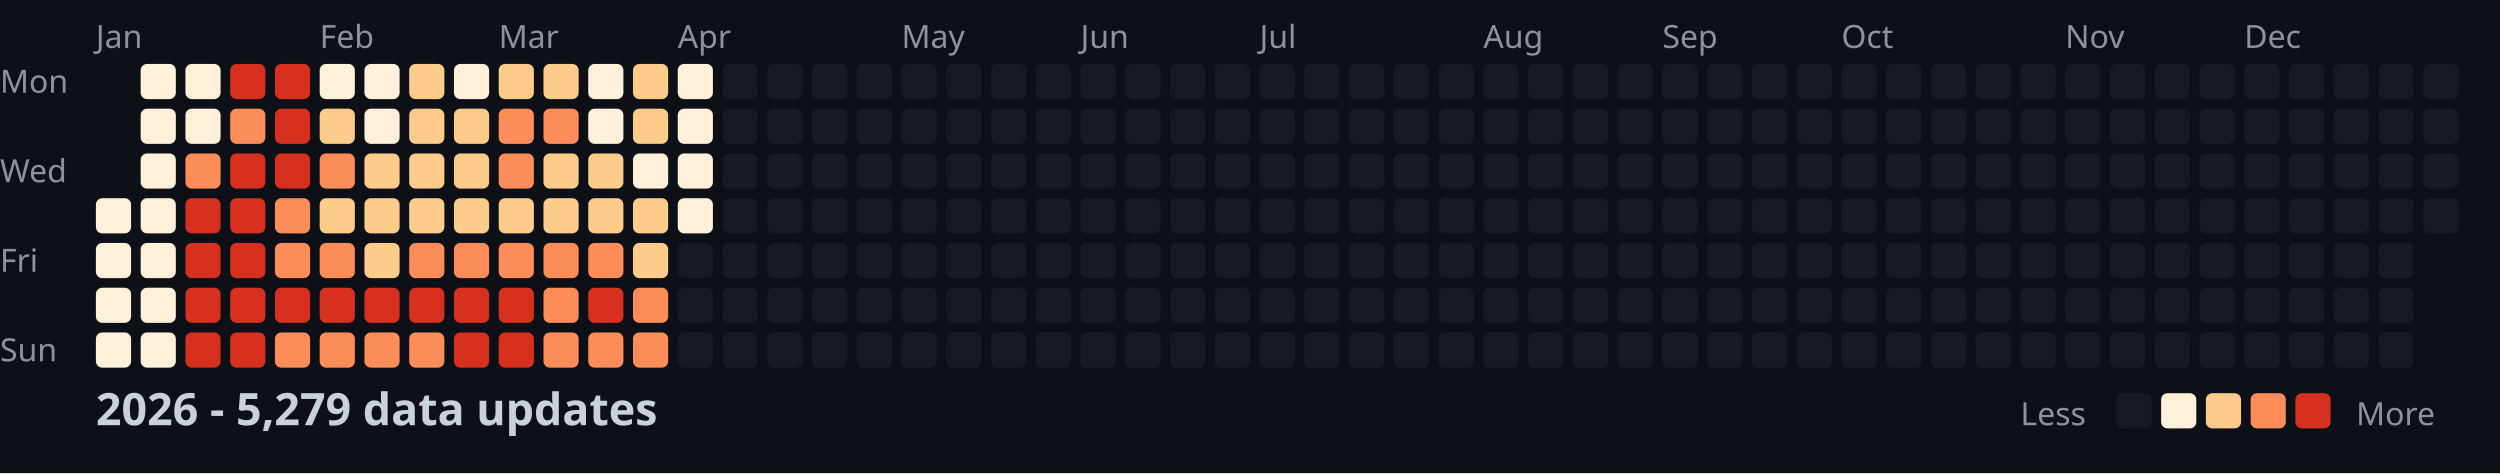
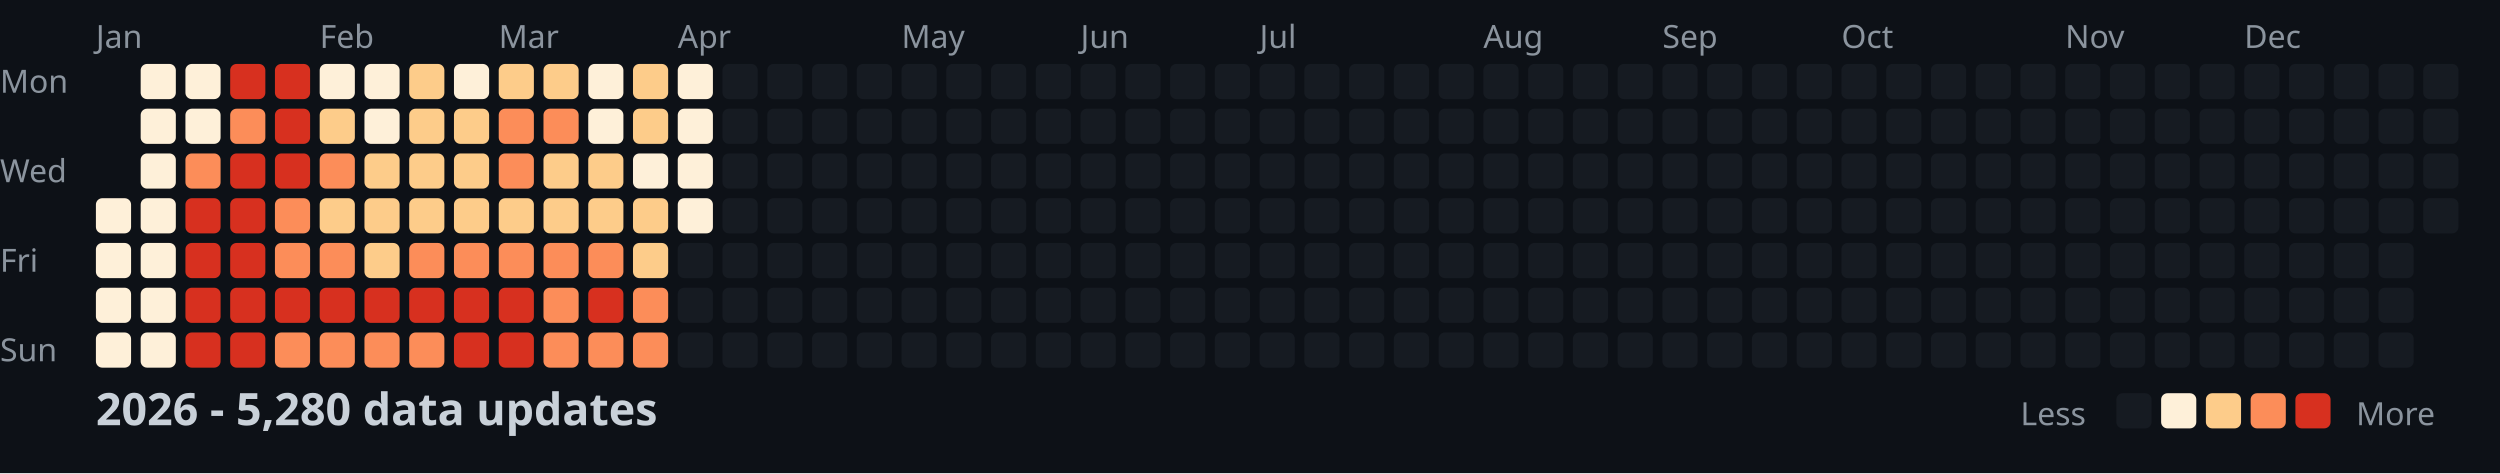
<svg xmlns="http://www.w3.org/2000/svg" width="782" height="148">
  <style>
    .month { font: 10px sans-serif; fill: #8b949e; }
    .day { font: 10px sans-serif; fill: #8b949e; }
    .title { font: bold 14px sans-serif; fill: #c9d1d9; }
    .legend { font: 10px sans-serif; fill: #8b949e; }
  </style>
  <rect width="100%" height="100%" fill="#0d1117" />
  <text x="0" y="29" class="day">Mon</text>
  <text x="0" y="57" class="day">Wed</text>
  <text x="0" y="85" class="day">Fri</text>
  <text x="0" y="113" class="day">Sun</text>
  <text x="30" y="15" class="month">Jan</text>
  <text x="100" y="15" class="month">Feb</text>
  <text x="156" y="15" class="month">Mar</text>
  <text x="212" y="15" class="month">Apr</text>
  <text x="282" y="15" class="month">May</text>
  <text x="338" y="15" class="month">Jun</text>
  <text x="394" y="15" class="month">Jul</text>
  <text x="464" y="15" class="month">Aug</text>
  <text x="520" y="15" class="month">Sep</text>
  <text x="576" y="15" class="month">Oct</text>
  <text x="646" y="15" class="month">Nov</text>
  <text x="702" y="15" class="month">Dec</text>
  <rect x="30" y="62" width="11" height="11" fill="#fef0d9" rx="2" />
  <rect x="30" y="76" width="11" height="11" fill="#fef0d9" rx="2" />
  <rect x="30" y="90" width="11" height="11" fill="#fef0d9" rx="2" />
  <rect x="30" y="104" width="11" height="11" fill="#fef0d9" rx="2" />
  <rect x="44" y="20" width="11" height="11" fill="#fef0d9" rx="2" />
  <rect x="44" y="34" width="11" height="11" fill="#fef0d9" rx="2" />
  <rect x="44" y="48" width="11" height="11" fill="#fef0d9" rx="2" />
  <rect x="44" y="62" width="11" height="11" fill="#fef0d9" rx="2" />
  <rect x="44" y="76" width="11" height="11" fill="#fef0d9" rx="2" />
  <rect x="44" y="90" width="11" height="11" fill="#fef0d9" rx="2" />
  <rect x="44" y="104" width="11" height="11" fill="#fef0d9" rx="2" />
  <rect x="58" y="20" width="11" height="11" fill="#fef0d9" rx="2" />
  <rect x="58" y="34" width="11" height="11" fill="#fef0d9" rx="2" />
  <rect x="58" y="48" width="11" height="11" fill="#fc8d59" rx="2" />
  <rect x="58" y="62" width="11" height="11" fill="#d7301f" rx="2" />
  <rect x="58" y="76" width="11" height="11" fill="#d7301f" rx="2" />
  <rect x="58" y="90" width="11" height="11" fill="#d7301f" rx="2" />
  <rect x="58" y="104" width="11" height="11" fill="#d7301f" rx="2" />
  <rect x="72" y="20" width="11" height="11" fill="#d7301f" rx="2" />
  <rect x="72" y="34" width="11" height="11" fill="#fc8d59" rx="2" />
  <rect x="72" y="48" width="11" height="11" fill="#d7301f" rx="2" />
  <rect x="72" y="62" width="11" height="11" fill="#d7301f" rx="2" />
  <rect x="72" y="76" width="11" height="11" fill="#d7301f" rx="2" />
  <rect x="72" y="90" width="11" height="11" fill="#d7301f" rx="2" />
  <rect x="72" y="104" width="11" height="11" fill="#d7301f" rx="2" />
  <rect x="86" y="20" width="11" height="11" fill="#d7301f" rx="2" />
  <rect x="86" y="34" width="11" height="11" fill="#d7301f" rx="2" />
  <rect x="86" y="48" width="11" height="11" fill="#d7301f" rx="2" />
  <rect x="86" y="62" width="11" height="11" fill="#fc8d59" rx="2" />
  <rect x="86" y="76" width="11" height="11" fill="#fc8d59" rx="2" />
  <rect x="86" y="90" width="11" height="11" fill="#d7301f" rx="2" />
  <rect x="86" y="104" width="11" height="11" fill="#fc8d59" rx="2" />
  <rect x="100" y="20" width="11" height="11" fill="#fef0d9" rx="2" />
  <rect x="100" y="34" width="11" height="11" fill="#fdcc8a" rx="2" />
  <rect x="100" y="48" width="11" height="11" fill="#fc8d59" rx="2" />
  <rect x="100" y="62" width="11" height="11" fill="#fdcc8a" rx="2" />
  <rect x="100" y="76" width="11" height="11" fill="#fc8d59" rx="2" />
  <rect x="100" y="90" width="11" height="11" fill="#d7301f" rx="2" />
  <rect x="100" y="104" width="11" height="11" fill="#fc8d59" rx="2" />
  <rect x="114" y="20" width="11" height="11" fill="#fef0d9" rx="2" />
  <rect x="114" y="34" width="11" height="11" fill="#fef0d9" rx="2" />
  <rect x="114" y="48" width="11" height="11" fill="#fdcc8a" rx="2" />
  <rect x="114" y="62" width="11" height="11" fill="#fdcc8a" rx="2" />
  <rect x="114" y="76" width="11" height="11" fill="#fdcc8a" rx="2" />
  <rect x="114" y="90" width="11" height="11" fill="#d7301f" rx="2" />
  <rect x="114" y="104" width="11" height="11" fill="#fc8d59" rx="2" />
  <rect x="128" y="20" width="11" height="11" fill="#fdcc8a" rx="2" />
  <rect x="128" y="34" width="11" height="11" fill="#fdcc8a" rx="2" />
  <rect x="128" y="48" width="11" height="11" fill="#fdcc8a" rx="2" />
  <rect x="128" y="62" width="11" height="11" fill="#fdcc8a" rx="2" />
  <rect x="128" y="76" width="11" height="11" fill="#fc8d59" rx="2" />
  <rect x="128" y="90" width="11" height="11" fill="#d7301f" rx="2" />
  <rect x="128" y="104" width="11" height="11" fill="#fc8d59" rx="2" />
  <rect x="142" y="20" width="11" height="11" fill="#fef0d9" rx="2" />
  <rect x="142" y="34" width="11" height="11" fill="#fdcc8a" rx="2" />
  <rect x="142" y="48" width="11" height="11" fill="#fdcc8a" rx="2" />
  <rect x="142" y="62" width="11" height="11" fill="#fdcc8a" rx="2" />
  <rect x="142" y="76" width="11" height="11" fill="#fc8d59" rx="2" />
  <rect x="142" y="90" width="11" height="11" fill="#d7301f" rx="2" />
  <rect x="142" y="104" width="11" height="11" fill="#d7301f" rx="2" />
  <rect x="156" y="20" width="11" height="11" fill="#fdcc8a" rx="2" />
  <rect x="156" y="34" width="11" height="11" fill="#fc8d59" rx="2" />
  <rect x="156" y="48" width="11" height="11" fill="#fc8d59" rx="2" />
  <rect x="156" y="62" width="11" height="11" fill="#fdcc8a" rx="2" />
  <rect x="156" y="76" width="11" height="11" fill="#fc8d59" rx="2" />
  <rect x="156" y="90" width="11" height="11" fill="#d7301f" rx="2" />
  <rect x="156" y="104" width="11" height="11" fill="#d7301f" rx="2" />
  <rect x="170" y="20" width="11" height="11" fill="#fdcc8a" rx="2" />
  <rect x="170" y="34" width="11" height="11" fill="#fc8d59" rx="2" />
  <rect x="170" y="48" width="11" height="11" fill="#fdcc8a" rx="2" />
  <rect x="170" y="62" width="11" height="11" fill="#fdcc8a" rx="2" />
  <rect x="170" y="76" width="11" height="11" fill="#fc8d59" rx="2" />
  <rect x="170" y="90" width="11" height="11" fill="#fc8d59" rx="2" />
  <rect x="170" y="104" width="11" height="11" fill="#fc8d59" rx="2" />
  <rect x="184" y="20" width="11" height="11" fill="#fef0d9" rx="2" />
  <rect x="184" y="34" width="11" height="11" fill="#fef0d9" rx="2" />
  <rect x="184" y="48" width="11" height="11" fill="#fdcc8a" rx="2" />
  <rect x="184" y="62" width="11" height="11" fill="#fdcc8a" rx="2" />
  <rect x="184" y="76" width="11" height="11" fill="#fc8d59" rx="2" />
  <rect x="184" y="90" width="11" height="11" fill="#d7301f" rx="2" />
  <rect x="184" y="104" width="11" height="11" fill="#fc8d59" rx="2" />
  <rect x="198" y="20" width="11" height="11" fill="#fdcc8a" rx="2" />
  <rect x="198" y="34" width="11" height="11" fill="#fdcc8a" rx="2" />
  <rect x="198" y="48" width="11" height="11" fill="#fef0d9" rx="2" />
  <rect x="198" y="62" width="11" height="11" fill="#fdcc8a" rx="2" />
  <rect x="198" y="76" width="11" height="11" fill="#fdcc8a" rx="2" />
  <rect x="198" y="90" width="11" height="11" fill="#fc8d59" rx="2" />
  <rect x="198" y="104" width="11" height="11" fill="#fc8d59" rx="2" />
  <rect x="212" y="20" width="11" height="11" fill="#fef0d9" rx="2" />
  <rect x="212" y="34" width="11" height="11" fill="#fef0d9" rx="2" />
  <rect x="212" y="48" width="11" height="11" fill="#fef0d9" rx="2" />
  <rect x="212" y="62" width="11" height="11" fill="#fef0d9" rx="2" />
  <rect x="212" y="76" width="11" height="11" fill="#161b22" rx="2" />
  <rect x="212" y="90" width="11" height="11" fill="#161b22" rx="2" />
  <rect x="212" y="104" width="11" height="11" fill="#161b22" rx="2" />
  <rect x="226" y="20" width="11" height="11" fill="#161b22" rx="2" />
  <rect x="226" y="34" width="11" height="11" fill="#161b22" rx="2" />
  <rect x="226" y="48" width="11" height="11" fill="#161b22" rx="2" />
  <rect x="226" y="62" width="11" height="11" fill="#161b22" rx="2" />
  <rect x="226" y="76" width="11" height="11" fill="#161b22" rx="2" />
  <rect x="226" y="90" width="11" height="11" fill="#161b22" rx="2" />
  <rect x="226" y="104" width="11" height="11" fill="#161b22" rx="2" />
  <rect x="240" y="20" width="11" height="11" fill="#161b22" rx="2" />
  <rect x="240" y="34" width="11" height="11" fill="#161b22" rx="2" />
  <rect x="240" y="48" width="11" height="11" fill="#161b22" rx="2" />
  <rect x="240" y="62" width="11" height="11" fill="#161b22" rx="2" />
  <rect x="240" y="76" width="11" height="11" fill="#161b22" rx="2" />
  <rect x="240" y="90" width="11" height="11" fill="#161b22" rx="2" />
  <rect x="240" y="104" width="11" height="11" fill="#161b22" rx="2" />
  <rect x="254" y="20" width="11" height="11" fill="#161b22" rx="2" />
  <rect x="254" y="34" width="11" height="11" fill="#161b22" rx="2" />
  <rect x="254" y="48" width="11" height="11" fill="#161b22" rx="2" />
  <rect x="254" y="62" width="11" height="11" fill="#161b22" rx="2" />
  <rect x="254" y="76" width="11" height="11" fill="#161b22" rx="2" />
  <rect x="254" y="90" width="11" height="11" fill="#161b22" rx="2" />
  <rect x="254" y="104" width="11" height="11" fill="#161b22" rx="2" />
  <rect x="268" y="20" width="11" height="11" fill="#161b22" rx="2" />
  <rect x="268" y="34" width="11" height="11" fill="#161b22" rx="2" />
  <rect x="268" y="48" width="11" height="11" fill="#161b22" rx="2" />
  <rect x="268" y="62" width="11" height="11" fill="#161b22" rx="2" />
  <rect x="268" y="76" width="11" height="11" fill="#161b22" rx="2" />
  <rect x="268" y="90" width="11" height="11" fill="#161b22" rx="2" />
  <rect x="268" y="104" width="11" height="11" fill="#161b22" rx="2" />
  <rect x="282" y="20" width="11" height="11" fill="#161b22" rx="2" />
  <rect x="282" y="34" width="11" height="11" fill="#161b22" rx="2" />
  <rect x="282" y="48" width="11" height="11" fill="#161b22" rx="2" />
  <rect x="282" y="62" width="11" height="11" fill="#161b22" rx="2" />
  <rect x="282" y="76" width="11" height="11" fill="#161b22" rx="2" />
  <rect x="282" y="90" width="11" height="11" fill="#161b22" rx="2" />
  <rect x="282" y="104" width="11" height="11" fill="#161b22" rx="2" />
  <rect x="296" y="20" width="11" height="11" fill="#161b22" rx="2" />
  <rect x="296" y="34" width="11" height="11" fill="#161b22" rx="2" />
  <rect x="296" y="48" width="11" height="11" fill="#161b22" rx="2" />
  <rect x="296" y="62" width="11" height="11" fill="#161b22" rx="2" />
  <rect x="296" y="76" width="11" height="11" fill="#161b22" rx="2" />
  <rect x="296" y="90" width="11" height="11" fill="#161b22" rx="2" />
  <rect x="296" y="104" width="11" height="11" fill="#161b22" rx="2" />
  <rect x="310" y="20" width="11" height="11" fill="#161b22" rx="2" />
  <rect x="310" y="34" width="11" height="11" fill="#161b22" rx="2" />
  <rect x="310" y="48" width="11" height="11" fill="#161b22" rx="2" />
  <rect x="310" y="62" width="11" height="11" fill="#161b22" rx="2" />
  <rect x="310" y="76" width="11" height="11" fill="#161b22" rx="2" />
  <rect x="310" y="90" width="11" height="11" fill="#161b22" rx="2" />
  <rect x="310" y="104" width="11" height="11" fill="#161b22" rx="2" />
  <rect x="324" y="20" width="11" height="11" fill="#161b22" rx="2" />
  <rect x="324" y="34" width="11" height="11" fill="#161b22" rx="2" />
  <rect x="324" y="48" width="11" height="11" fill="#161b22" rx="2" />
  <rect x="324" y="62" width="11" height="11" fill="#161b22" rx="2" />
  <rect x="324" y="76" width="11" height="11" fill="#161b22" rx="2" />
  <rect x="324" y="90" width="11" height="11" fill="#161b22" rx="2" />
  <rect x="324" y="104" width="11" height="11" fill="#161b22" rx="2" />
  <rect x="338" y="20" width="11" height="11" fill="#161b22" rx="2" />
  <rect x="338" y="34" width="11" height="11" fill="#161b22" rx="2" />
  <rect x="338" y="48" width="11" height="11" fill="#161b22" rx="2" />
  <rect x="338" y="62" width="11" height="11" fill="#161b22" rx="2" />
  <rect x="338" y="76" width="11" height="11" fill="#161b22" rx="2" />
  <rect x="338" y="90" width="11" height="11" fill="#161b22" rx="2" />
  <rect x="338" y="104" width="11" height="11" fill="#161b22" rx="2" />
  <rect x="352" y="20" width="11" height="11" fill="#161b22" rx="2" />
  <rect x="352" y="34" width="11" height="11" fill="#161b22" rx="2" />
  <rect x="352" y="48" width="11" height="11" fill="#161b22" rx="2" />
  <rect x="352" y="62" width="11" height="11" fill="#161b22" rx="2" />
  <rect x="352" y="76" width="11" height="11" fill="#161b22" rx="2" />
  <rect x="352" y="90" width="11" height="11" fill="#161b22" rx="2" />
  <rect x="352" y="104" width="11" height="11" fill="#161b22" rx="2" />
  <rect x="366" y="20" width="11" height="11" fill="#161b22" rx="2" />
  <rect x="366" y="34" width="11" height="11" fill="#161b22" rx="2" />
  <rect x="366" y="48" width="11" height="11" fill="#161b22" rx="2" />
  <rect x="366" y="62" width="11" height="11" fill="#161b22" rx="2" />
  <rect x="366" y="76" width="11" height="11" fill="#161b22" rx="2" />
  <rect x="366" y="90" width="11" height="11" fill="#161b22" rx="2" />
  <rect x="366" y="104" width="11" height="11" fill="#161b22" rx="2" />
  <rect x="380" y="20" width="11" height="11" fill="#161b22" rx="2" />
  <rect x="380" y="34" width="11" height="11" fill="#161b22" rx="2" />
  <rect x="380" y="48" width="11" height="11" fill="#161b22" rx="2" />
  <rect x="380" y="62" width="11" height="11" fill="#161b22" rx="2" />
  <rect x="380" y="76" width="11" height="11" fill="#161b22" rx="2" />
  <rect x="380" y="90" width="11" height="11" fill="#161b22" rx="2" />
  <rect x="380" y="104" width="11" height="11" fill="#161b22" rx="2" />
  <rect x="394" y="20" width="11" height="11" fill="#161b22" rx="2" />
  <rect x="394" y="34" width="11" height="11" fill="#161b22" rx="2" />
  <rect x="394" y="48" width="11" height="11" fill="#161b22" rx="2" />
  <rect x="394" y="62" width="11" height="11" fill="#161b22" rx="2" />
  <rect x="394" y="76" width="11" height="11" fill="#161b22" rx="2" />
  <rect x="394" y="90" width="11" height="11" fill="#161b22" rx="2" />
  <rect x="394" y="104" width="11" height="11" fill="#161b22" rx="2" />
  <rect x="408" y="20" width="11" height="11" fill="#161b22" rx="2" />
  <rect x="408" y="34" width="11" height="11" fill="#161b22" rx="2" />
  <rect x="408" y="48" width="11" height="11" fill="#161b22" rx="2" />
  <rect x="408" y="62" width="11" height="11" fill="#161b22" rx="2" />
  <rect x="408" y="76" width="11" height="11" fill="#161b22" rx="2" />
  <rect x="408" y="90" width="11" height="11" fill="#161b22" rx="2" />
  <rect x="408" y="104" width="11" height="11" fill="#161b22" rx="2" />
  <rect x="422" y="20" width="11" height="11" fill="#161b22" rx="2" />
  <rect x="422" y="34" width="11" height="11" fill="#161b22" rx="2" />
  <rect x="422" y="48" width="11" height="11" fill="#161b22" rx="2" />
  <rect x="422" y="62" width="11" height="11" fill="#161b22" rx="2" />
  <rect x="422" y="76" width="11" height="11" fill="#161b22" rx="2" />
  <rect x="422" y="90" width="11" height="11" fill="#161b22" rx="2" />
  <rect x="422" y="104" width="11" height="11" fill="#161b22" rx="2" />
  <rect x="436" y="20" width="11" height="11" fill="#161b22" rx="2" />
  <rect x="436" y="34" width="11" height="11" fill="#161b22" rx="2" />
  <rect x="436" y="48" width="11" height="11" fill="#161b22" rx="2" />
  <rect x="436" y="62" width="11" height="11" fill="#161b22" rx="2" />
  <rect x="436" y="76" width="11" height="11" fill="#161b22" rx="2" />
  <rect x="436" y="90" width="11" height="11" fill="#161b22" rx="2" />
  <rect x="436" y="104" width="11" height="11" fill="#161b22" rx="2" />
  <rect x="450" y="20" width="11" height="11" fill="#161b22" rx="2" />
  <rect x="450" y="34" width="11" height="11" fill="#161b22" rx="2" />
  <rect x="450" y="48" width="11" height="11" fill="#161b22" rx="2" />
  <rect x="450" y="62" width="11" height="11" fill="#161b22" rx="2" />
  <rect x="450" y="76" width="11" height="11" fill="#161b22" rx="2" />
  <rect x="450" y="90" width="11" height="11" fill="#161b22" rx="2" />
  <rect x="450" y="104" width="11" height="11" fill="#161b22" rx="2" />
  <rect x="464" y="20" width="11" height="11" fill="#161b22" rx="2" />
  <rect x="464" y="34" width="11" height="11" fill="#161b22" rx="2" />
  <rect x="464" y="48" width="11" height="11" fill="#161b22" rx="2" />
  <rect x="464" y="62" width="11" height="11" fill="#161b22" rx="2" />
  <rect x="464" y="76" width="11" height="11" fill="#161b22" rx="2" />
  <rect x="464" y="90" width="11" height="11" fill="#161b22" rx="2" />
  <rect x="464" y="104" width="11" height="11" fill="#161b22" rx="2" />
  <rect x="478" y="20" width="11" height="11" fill="#161b22" rx="2" />
  <rect x="478" y="34" width="11" height="11" fill="#161b22" rx="2" />
  <rect x="478" y="48" width="11" height="11" fill="#161b22" rx="2" />
  <rect x="478" y="62" width="11" height="11" fill="#161b22" rx="2" />
  <rect x="478" y="76" width="11" height="11" fill="#161b22" rx="2" />
  <rect x="478" y="90" width="11" height="11" fill="#161b22" rx="2" />
  <rect x="478" y="104" width="11" height="11" fill="#161b22" rx="2" />
  <rect x="492" y="20" width="11" height="11" fill="#161b22" rx="2" />
  <rect x="492" y="34" width="11" height="11" fill="#161b22" rx="2" />
  <rect x="492" y="48" width="11" height="11" fill="#161b22" rx="2" />
  <rect x="492" y="62" width="11" height="11" fill="#161b22" rx="2" />
  <rect x="492" y="76" width="11" height="11" fill="#161b22" rx="2" />
  <rect x="492" y="90" width="11" height="11" fill="#161b22" rx="2" />
  <rect x="492" y="104" width="11" height="11" fill="#161b22" rx="2" />
  <rect x="506" y="20" width="11" height="11" fill="#161b22" rx="2" />
  <rect x="506" y="34" width="11" height="11" fill="#161b22" rx="2" />
  <rect x="506" y="48" width="11" height="11" fill="#161b22" rx="2" />
  <rect x="506" y="62" width="11" height="11" fill="#161b22" rx="2" />
  <rect x="506" y="76" width="11" height="11" fill="#161b22" rx="2" />
  <rect x="506" y="90" width="11" height="11" fill="#161b22" rx="2" />
  <rect x="506" y="104" width="11" height="11" fill="#161b22" rx="2" />
  <rect x="520" y="20" width="11" height="11" fill="#161b22" rx="2" />
  <rect x="520" y="34" width="11" height="11" fill="#161b22" rx="2" />
  <rect x="520" y="48" width="11" height="11" fill="#161b22" rx="2" />
  <rect x="520" y="62" width="11" height="11" fill="#161b22" rx="2" />
  <rect x="520" y="76" width="11" height="11" fill="#161b22" rx="2" />
  <rect x="520" y="90" width="11" height="11" fill="#161b22" rx="2" />
  <rect x="520" y="104" width="11" height="11" fill="#161b22" rx="2" />
  <rect x="534" y="20" width="11" height="11" fill="#161b22" rx="2" />
  <rect x="534" y="34" width="11" height="11" fill="#161b22" rx="2" />
  <rect x="534" y="48" width="11" height="11" fill="#161b22" rx="2" />
  <rect x="534" y="62" width="11" height="11" fill="#161b22" rx="2" />
  <rect x="534" y="76" width="11" height="11" fill="#161b22" rx="2" />
  <rect x="534" y="90" width="11" height="11" fill="#161b22" rx="2" />
  <rect x="534" y="104" width="11" height="11" fill="#161b22" rx="2" />
  <rect x="548" y="20" width="11" height="11" fill="#161b22" rx="2" />
  <rect x="548" y="34" width="11" height="11" fill="#161b22" rx="2" />
  <rect x="548" y="48" width="11" height="11" fill="#161b22" rx="2" />
  <rect x="548" y="62" width="11" height="11" fill="#161b22" rx="2" />
  <rect x="548" y="76" width="11" height="11" fill="#161b22" rx="2" />
  <rect x="548" y="90" width="11" height="11" fill="#161b22" rx="2" />
  <rect x="548" y="104" width="11" height="11" fill="#161b22" rx="2" />
  <rect x="562" y="20" width="11" height="11" fill="#161b22" rx="2" />
  <rect x="562" y="34" width="11" height="11" fill="#161b22" rx="2" />
  <rect x="562" y="48" width="11" height="11" fill="#161b22" rx="2" />
  <rect x="562" y="62" width="11" height="11" fill="#161b22" rx="2" />
  <rect x="562" y="76" width="11" height="11" fill="#161b22" rx="2" />
  <rect x="562" y="90" width="11" height="11" fill="#161b22" rx="2" />
  <rect x="562" y="104" width="11" height="11" fill="#161b22" rx="2" />
  <rect x="576" y="20" width="11" height="11" fill="#161b22" rx="2" />
  <rect x="576" y="34" width="11" height="11" fill="#161b22" rx="2" />
  <rect x="576" y="48" width="11" height="11" fill="#161b22" rx="2" />
  <rect x="576" y="62" width="11" height="11" fill="#161b22" rx="2" />
  <rect x="576" y="76" width="11" height="11" fill="#161b22" rx="2" />
  <rect x="576" y="90" width="11" height="11" fill="#161b22" rx="2" />
  <rect x="576" y="104" width="11" height="11" fill="#161b22" rx="2" />
  <rect x="590" y="20" width="11" height="11" fill="#161b22" rx="2" />
  <rect x="590" y="34" width="11" height="11" fill="#161b22" rx="2" />
  <rect x="590" y="48" width="11" height="11" fill="#161b22" rx="2" />
  <rect x="590" y="62" width="11" height="11" fill="#161b22" rx="2" />
  <rect x="590" y="76" width="11" height="11" fill="#161b22" rx="2" />
  <rect x="590" y="90" width="11" height="11" fill="#161b22" rx="2" />
  <rect x="590" y="104" width="11" height="11" fill="#161b22" rx="2" />
  <rect x="604" y="20" width="11" height="11" fill="#161b22" rx="2" />
  <rect x="604" y="34" width="11" height="11" fill="#161b22" rx="2" />
  <rect x="604" y="48" width="11" height="11" fill="#161b22" rx="2" />
  <rect x="604" y="62" width="11" height="11" fill="#161b22" rx="2" />
  <rect x="604" y="76" width="11" height="11" fill="#161b22" rx="2" />
  <rect x="604" y="90" width="11" height="11" fill="#161b22" rx="2" />
  <rect x="604" y="104" width="11" height="11" fill="#161b22" rx="2" />
  <rect x="618" y="20" width="11" height="11" fill="#161b22" rx="2" />
  <rect x="618" y="34" width="11" height="11" fill="#161b22" rx="2" />
  <rect x="618" y="48" width="11" height="11" fill="#161b22" rx="2" />
  <rect x="618" y="62" width="11" height="11" fill="#161b22" rx="2" />
  <rect x="618" y="76" width="11" height="11" fill="#161b22" rx="2" />
  <rect x="618" y="90" width="11" height="11" fill="#161b22" rx="2" />
  <rect x="618" y="104" width="11" height="11" fill="#161b22" rx="2" />
  <rect x="632" y="20" width="11" height="11" fill="#161b22" rx="2" />
  <rect x="632" y="34" width="11" height="11" fill="#161b22" rx="2" />
  <rect x="632" y="48" width="11" height="11" fill="#161b22" rx="2" />
  <rect x="632" y="62" width="11" height="11" fill="#161b22" rx="2" />
  <rect x="632" y="76" width="11" height="11" fill="#161b22" rx="2" />
  <rect x="632" y="90" width="11" height="11" fill="#161b22" rx="2" />
  <rect x="632" y="104" width="11" height="11" fill="#161b22" rx="2" />
  <rect x="646" y="20" width="11" height="11" fill="#161b22" rx="2" />
  <rect x="646" y="34" width="11" height="11" fill="#161b22" rx="2" />
  <rect x="646" y="48" width="11" height="11" fill="#161b22" rx="2" />
  <rect x="646" y="62" width="11" height="11" fill="#161b22" rx="2" />
  <rect x="646" y="76" width="11" height="11" fill="#161b22" rx="2" />
  <rect x="646" y="90" width="11" height="11" fill="#161b22" rx="2" />
  <rect x="646" y="104" width="11" height="11" fill="#161b22" rx="2" />
  <rect x="660" y="20" width="11" height="11" fill="#161b22" rx="2" />
  <rect x="660" y="34" width="11" height="11" fill="#161b22" rx="2" />
  <rect x="660" y="48" width="11" height="11" fill="#161b22" rx="2" />
  <rect x="660" y="62" width="11" height="11" fill="#161b22" rx="2" />
  <rect x="660" y="76" width="11" height="11" fill="#161b22" rx="2" />
  <rect x="660" y="90" width="11" height="11" fill="#161b22" rx="2" />
  <rect x="660" y="104" width="11" height="11" fill="#161b22" rx="2" />
  <rect x="674" y="20" width="11" height="11" fill="#161b22" rx="2" />
  <rect x="674" y="34" width="11" height="11" fill="#161b22" rx="2" />
  <rect x="674" y="48" width="11" height="11" fill="#161b22" rx="2" />
  <rect x="674" y="62" width="11" height="11" fill="#161b22" rx="2" />
  <rect x="674" y="76" width="11" height="11" fill="#161b22" rx="2" />
  <rect x="674" y="90" width="11" height="11" fill="#161b22" rx="2" />
  <rect x="674" y="104" width="11" height="11" fill="#161b22" rx="2" />
  <rect x="688" y="20" width="11" height="11" fill="#161b22" rx="2" />
  <rect x="688" y="34" width="11" height="11" fill="#161b22" rx="2" />
  <rect x="688" y="48" width="11" height="11" fill="#161b22" rx="2" />
  <rect x="688" y="62" width="11" height="11" fill="#161b22" rx="2" />
  <rect x="688" y="76" width="11" height="11" fill="#161b22" rx="2" />
  <rect x="688" y="90" width="11" height="11" fill="#161b22" rx="2" />
  <rect x="688" y="104" width="11" height="11" fill="#161b22" rx="2" />
  <rect x="702" y="20" width="11" height="11" fill="#161b22" rx="2" />
  <rect x="702" y="34" width="11" height="11" fill="#161b22" rx="2" />
  <rect x="702" y="48" width="11" height="11" fill="#161b22" rx="2" />
  <rect x="702" y="62" width="11" height="11" fill="#161b22" rx="2" />
  <rect x="702" y="76" width="11" height="11" fill="#161b22" rx="2" />
  <rect x="702" y="90" width="11" height="11" fill="#161b22" rx="2" />
  <rect x="702" y="104" width="11" height="11" fill="#161b22" rx="2" />
  <rect x="716" y="20" width="11" height="11" fill="#161b22" rx="2" />
  <rect x="716" y="34" width="11" height="11" fill="#161b22" rx="2" />
  <rect x="716" y="48" width="11" height="11" fill="#161b22" rx="2" />
  <rect x="716" y="62" width="11" height="11" fill="#161b22" rx="2" />
  <rect x="716" y="76" width="11" height="11" fill="#161b22" rx="2" />
  <rect x="716" y="90" width="11" height="11" fill="#161b22" rx="2" />
  <rect x="716" y="104" width="11" height="11" fill="#161b22" rx="2" />
  <rect x="730" y="20" width="11" height="11" fill="#161b22" rx="2" />
  <rect x="730" y="34" width="11" height="11" fill="#161b22" rx="2" />
  <rect x="730" y="48" width="11" height="11" fill="#161b22" rx="2" />
  <rect x="730" y="62" width="11" height="11" fill="#161b22" rx="2" />
  <rect x="730" y="76" width="11" height="11" fill="#161b22" rx="2" />
  <rect x="730" y="90" width="11" height="11" fill="#161b22" rx="2" />
  <rect x="730" y="104" width="11" height="11" fill="#161b22" rx="2" />
  <rect x="744" y="20" width="11" height="11" fill="#161b22" rx="2" />
  <rect x="744" y="34" width="11" height="11" fill="#161b22" rx="2" />
  <rect x="744" y="48" width="11" height="11" fill="#161b22" rx="2" />
  <rect x="744" y="62" width="11" height="11" fill="#161b22" rx="2" />
  <rect x="744" y="76" width="11" height="11" fill="#161b22" rx="2" />
  <rect x="744" y="90" width="11" height="11" fill="#161b22" rx="2" />
  <rect x="744" y="104" width="11" height="11" fill="#161b22" rx="2" />
  <rect x="758" y="20" width="11" height="11" fill="#161b22" rx="2" />
  <rect x="758" y="34" width="11" height="11" fill="#161b22" rx="2" />
  <rect x="758" y="48" width="11" height="11" fill="#161b22" rx="2" />
  <rect x="758" y="62" width="11" height="11" fill="#161b22" rx="2" />
-   <text x="30" y="133" class="title">2026 - 5,279 data updates</text>
+   <text x="30" y="133" class="title">2026 - 5,280 data updates</text>
  <text x="632" y="133" class="legend">Less</text>
  <rect x="662" y="123" width="11" height="11" fill="#161b22" rx="2" />
  <rect x="676" y="123" width="11" height="11" fill="#fef0d9" rx="2" />
  <rect x="690" y="123" width="11" height="11" fill="#fdcc8a" rx="2" />
  <rect x="704" y="123" width="11" height="11" fill="#fc8d59" rx="2" />
  <rect x="718" y="123" width="11" height="11" fill="#d7301f" rx="2" />
  <text x="737" y="133" class="legend">More</text>
</svg>
